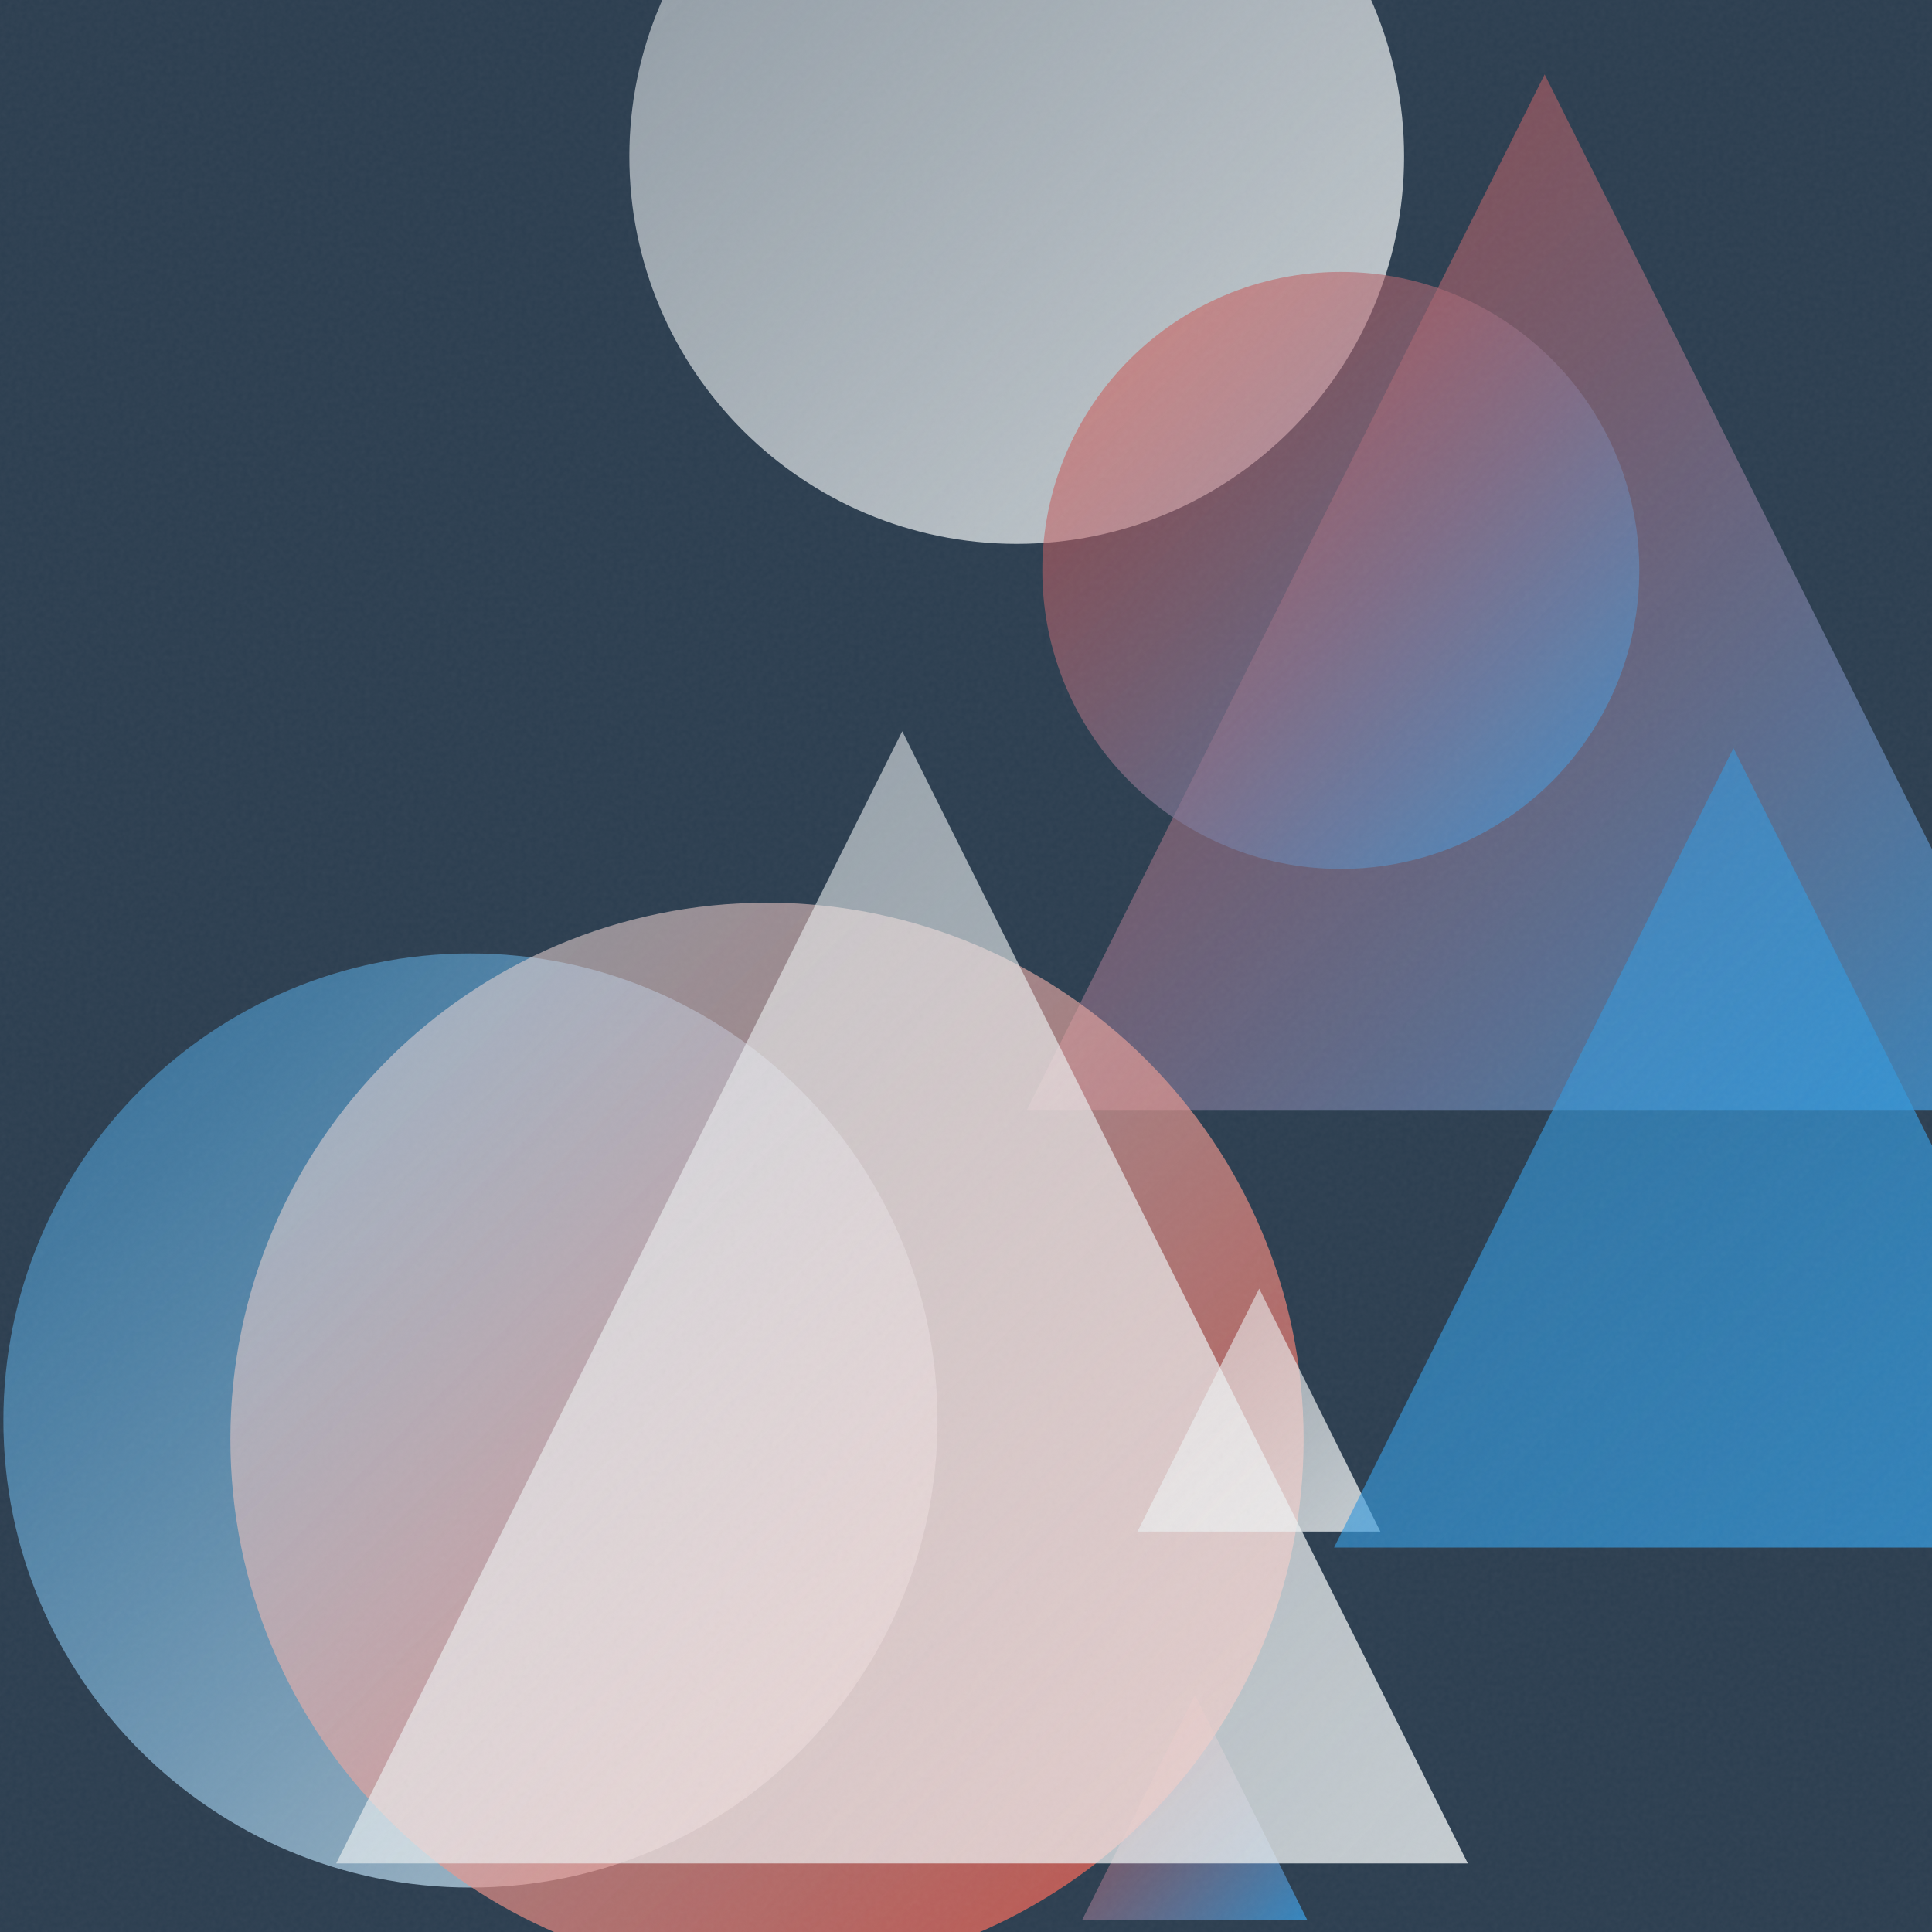
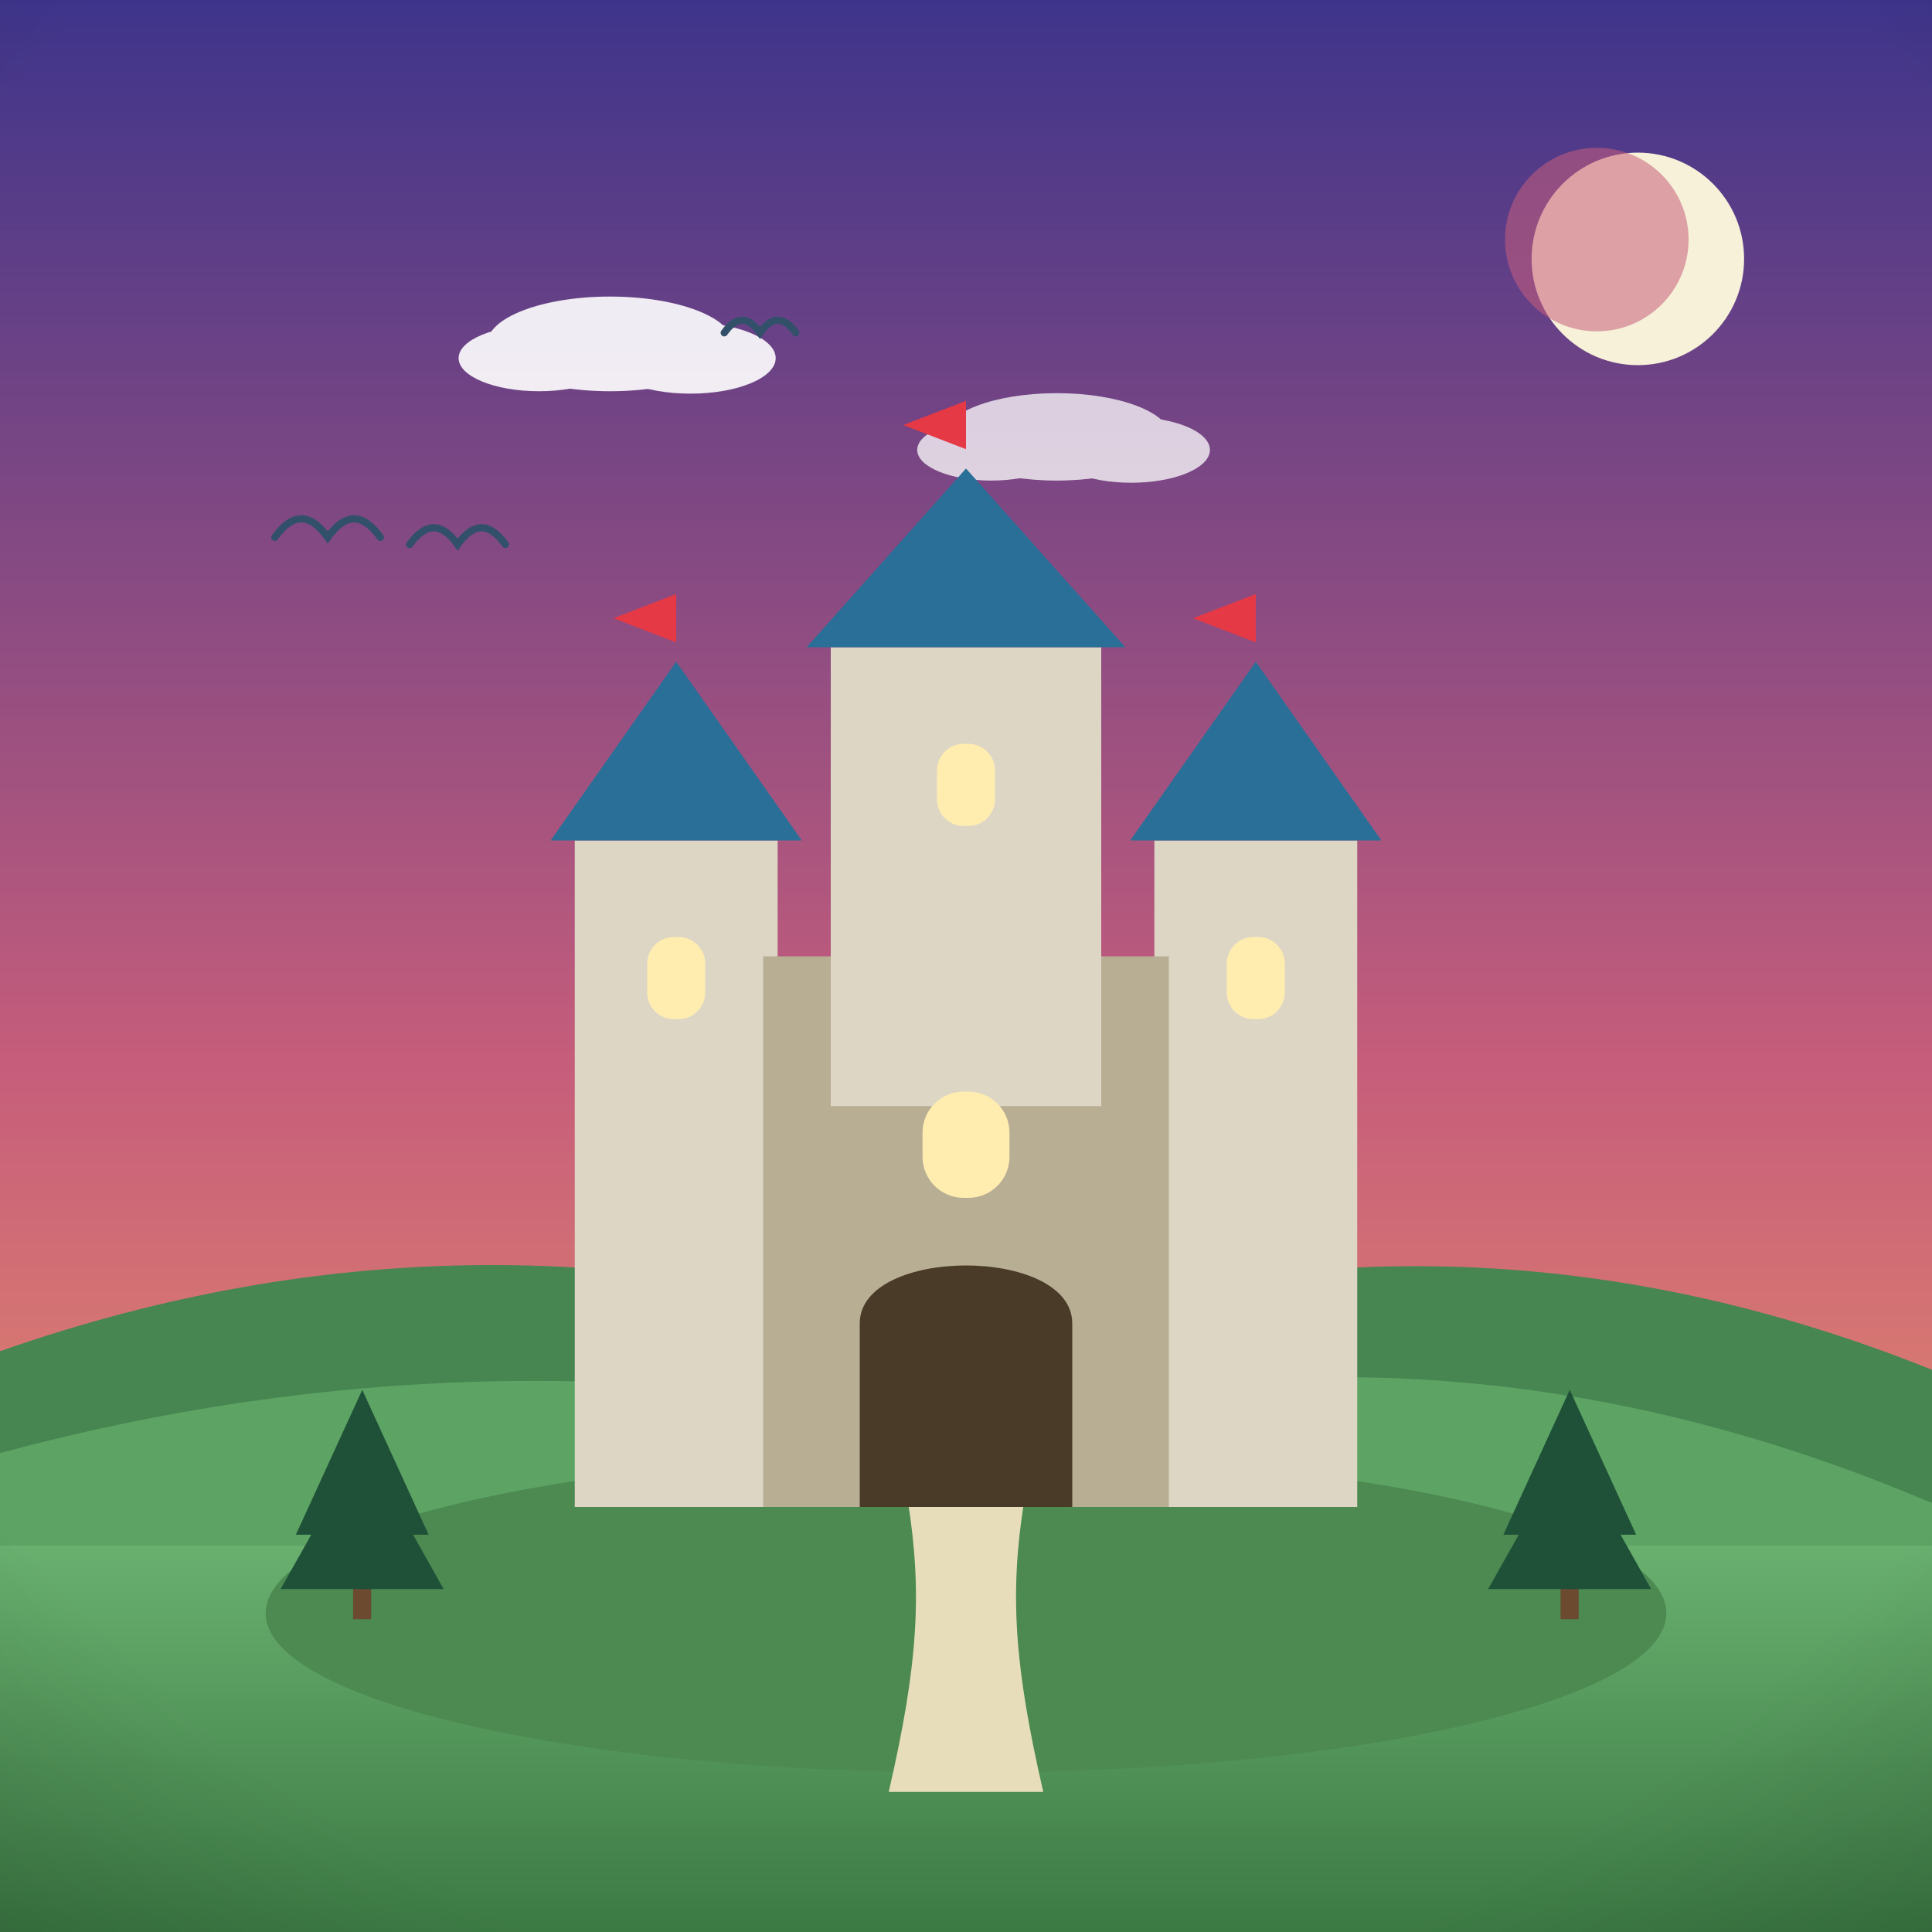
- <svg xmlns="http://www.w3.org/2000/svg" viewBox="0 0 400 400">
+ <svg xmlns="http://www.w3.org/2000/svg" viewBox="0 0 800 800">
  <defs>
-     <linearGradient id="g0" x1="224.0" y1="350.9" x2="270.7" y2="397.6" gradientUnits="userSpaceOnUse">
-       <stop offset="0" stop-color="#E74C3C" stop-opacity="0.5" />
-       <stop offset="1" stop-color="#3498DB" stop-opacity="0.8" />
+     <linearGradient id="sky" x1="0" y1="0" x2="0" y2="1">
+       <stop offset="0" stop-color="#3d348b" />
+       <stop offset="0.55" stop-color="#c65d7b" />
+       <stop offset="1" stop-color="#f6a860" />
    </linearGradient>
-     <linearGradient id="g1" x1="0.8" y1="197.4" x2="194.1" y2="390.8" gradientUnits="userSpaceOnUse">
-       <stop offset="0" stop-color="#3498DB" stop-opacity="0.5" />
-       <stop offset="1" stop-color="#ECF0F1" stop-opacity="0.8" />
+     <radialGradient id="sunG" cx="0.38" cy="0.35" r="0.9">
+       <stop offset="0" stop-color="#fff3b0" />
+       <stop offset="1" stop-color="#ffb703" />
+     </radialGradient>
+     <linearGradient id="ground" x1="0" y1="0" x2="0" y2="1">
+       <stop offset="0" stop-color="#69b06f" />
+       <stop offset="1" stop-color="#3c7a44" />
    </linearGradient>
-     <linearGradient id="g2" x1="130.3" y1="-47.7" x2="290.7" y2="112.6" gradientUnits="userSpaceOnUse">
-       <stop offset="0" stop-color="#ECF0F1" stop-opacity="0.5" />
-       <stop offset="1" stop-color="#ECF0F1" stop-opacity="0.8" />
+     <linearGradient id="sea" x1="0" y1="0" x2="0" y2="1">
+       <stop offset="0" stop-color="#3d9bc4" />
+       <stop offset="1" stop-color="#1668a0" />
    </linearGradient>
-     <linearGradient id="g3" x1="212.6" y1="15.4" x2="427.0" y2="229.8" gradientUnits="userSpaceOnUse">
-       <stop offset="0" stop-color="#E74C3C" stop-opacity="0.5" />
-       <stop offset="1" stop-color="#3498DB" stop-opacity="0.8" />
+     <linearGradient id="shade" x1="0" y1="0" x2="0" y2="1">
+       <stop offset="0" stop-color="#ffffff" stop-opacity="0.20" />
+       <stop offset="0.5" stop-color="#ffffff" stop-opacity="0" />
+       <stop offset="1" stop-color="#000000" stop-opacity="0.16" />
    </linearGradient>
-     <linearGradient id="g4" x1="47.7" y1="186.9" x2="269.8" y2="409.1" gradientUnits="userSpaceOnUse">
-       <stop offset="0" stop-color="#ECF0F1" stop-opacity="0.5" />
-       <stop offset="1" stop-color="#E74C3C" stop-opacity="0.8" />
-     </linearGradient>
-     <linearGradient id="g5" x1="235.5" y1="266.8" x2="285.8" y2="317.1" gradientUnits="userSpaceOnUse">
-       <stop offset="0" stop-color="#ECF0F1" stop-opacity="0.5" />
-       <stop offset="1" stop-color="#ECF0F1" stop-opacity="0.8" />
-     </linearGradient>
-     <linearGradient id="g6" x1="276.2" y1="154.9" x2="441.6" y2="320.4" gradientUnits="userSpaceOnUse">
-       <stop offset="0" stop-color="#3498DB" stop-opacity="0.5" />
-       <stop offset="1" stop-color="#3498DB" stop-opacity="0.8" />
-     </linearGradient>
-     <linearGradient id="g7" x1="69.6" y1="151.4" x2="303.9" y2="385.8" gradientUnits="userSpaceOnUse">
-       <stop offset="0" stop-color="#ECF0F1" stop-opacity="0.5" />
-       <stop offset="1" stop-color="#ECF0F1" stop-opacity="0.8" />
-     </linearGradient>
-     <linearGradient id="g8" x1="215.8" y1="56.3" x2="339.3" y2="179.8" gradientUnits="userSpaceOnUse">
-       <stop offset="0" stop-color="#E74C3C" stop-opacity="0.5" />
-       <stop offset="1" stop-color="#3498DB" stop-opacity="0.8" />
-     </linearGradient>
-     <filter id="n">
-       <feTurbulence type="fractalNoise" baseFrequency="0.9" numOctaves="2" stitchTiles="stitch" />
-       <feColorMatrix type="saturate" values="0" />
-     </filter>
+     <radialGradient id="vig" cx="0.5" cy="0.42" r="0.85">
+       <stop offset="0.72" stop-color="#000000" stop-opacity="0" />
+       <stop offset="1" stop-color="#000000" stop-opacity="0.20" />
+     </radialGradient>
  </defs>
-   <rect width="400" height="400" fill="#2C3E50" />
-   <path d="M 247.4 350.9 L 270.7 397.6 L 224.0 397.6 Z" fill="url(#g0)" />
-   <circle cx="97.4" cy="294.1" r="96.7" fill="url(#g1)" />
-   <circle cx="210.5" cy="32.4" r="80.2" fill="url(#g2)" />
-   <path d="M 319.8 15.4 L 427.0 229.8 L 212.6 229.8 Z" fill="url(#g3)" />
-   <circle cx="158.8" cy="298.0" r="111.1" fill="url(#g4)" />
-   <path d="M 260.7 266.8 L 285.8 317.1 L 235.5 317.1 Z" fill="url(#g5)" />
-   <path d="M 358.9 154.9 L 441.6 320.4 L 276.2 320.4 Z" fill="url(#g6)" />
-   <path d="M 186.8 151.4 L 303.9 385.8 L 69.6 385.8 Z" fill="url(#g7)" />
-   <circle cx="277.6" cy="118.1" r="61.8" fill="url(#g8)" />
-   <rect width="400" height="400" filter="url(#n)" opacity="0.05" />
+   <rect width="800" height="800" fill="url(#sky)" />
+   <circle cx="678.2" cy="107.2" r="44" fill="#f6f1d8" />
+   <circle cx="661.2" cy="99.2" r="38" fill="#c65d7b" opacity="0.55" />
+   <g fill="#ffffff" opacity="0.9">
+     <ellipse cx="252.6" cy="142.4" rx="50.9" ry="19.6" />
+     <ellipse cx="223.2" cy="148.3" rx="33.3" ry="13.7" />
+     <ellipse cx="285.9" cy="148.3" rx="35.3" ry="14.7" />
+   </g>
+   <g fill="#ffffff" opacity="0.75">
+     <ellipse cx="437.6" cy="180.9" rx="47" ry="18.1" />
+     <ellipse cx="410.5" cy="186.3" rx="30.7" ry="12.7" />
+     <ellipse cx="468.4" cy="186.3" rx="32.6" ry="13.6" />
+   </g>
+   <path d="M0 684 L0 559.5 Q 200 489.5 400 556.9 Q 600 486.9 800 567.2 L800 684 Z" fill="#478551" />
+   <path d="M0 730 L0 601.7 Q 200 547.7 400 591.2 Q 600 537.2 800 622.4 L800 730 Z" fill="#5da464" />
+   <rect y="640" width="800" height="160" fill="url(#ground)" />
+   <path d="M 113.8 222.5 Q 124.8 207.2 135.7 222.5 Q 146.6 207.2 157.5 222.5" fill="none" stroke="#33506b" stroke-width="3" stroke-linecap="round" />
+   <path d="M 169.6 225.5 Q 179.6 211.6 189.5 225.5 Q 199.4 211.6 209.3 225.5" fill="none" stroke="#33506b" stroke-width="3" stroke-linecap="round" />
+   <path d="M 299.9 137.8 Q 307.3 127.4 314.7 137.8 Q 322.1 127.4 329.5 137.8" fill="none" stroke="#33506b" stroke-width="3" stroke-linecap="round" />
+   <g transform="translate(400 0) scale(-1 1) translate(-400 0)">
+     <ellipse cx="400" cy="668" rx="290" ry="66" fill="#4c8a52" />
+     <path d="M368 742 C 380 690 382 660 376 622 L 424 622 C 418 660 420 690 432 742 Z" fill="#e8ddba" />
+     <rect x="238" y="348" width="84" height="276" fill="#ddd6c4" />
+     <path d="M 228 348 L 280 274 L 332 348 Z" fill="#2a6f97" />
+     <rect x="268" y="388" width="24" height="34" rx="11" fill="#ffedb0" />
+     <path d="M 280 274 L 280 246 L 306 256 L 280 266" fill="#e63946" />
+     <rect x="478" y="348" width="84" height="276" fill="#ddd6c4" />
+     <path d="M 468 348 L 520 274 L 572 348 Z" fill="#2a6f97" />
+     <rect x="508" y="388" width="24" height="34" rx="11" fill="#ffedb0" />
+     <path d="M 520 274 L 520 246 L 546 256 L 520 266" fill="#e63946" />
+     <rect x="316" y="396" width="168" height="228" fill="#b8ae94" />
+     <rect x="344" y="268" width="112" height="190" fill="#ddd6c4" />
+     <path d="M 334 268 L 400 194 L 466 268 Z" fill="#2a6f97" />
+     <rect x="388" y="308" width="24" height="34" rx="11" fill="#ffedb0" />
+     <path d="M 400 194 L 400 166 L 426 176 L 400 186" fill="#e63946" />
+     <path d="M356 624 L 356 548 C 356 516 444 516 444 548 L 444 624 Z" fill="#4a3a28" />
+     <rect x="382" y="452" width="36" height="44" rx="17" fill="#ffedb0" />
+     <g fill="#1f5138">
+       <rect x="146.3" y="648" width="7.5" height="22.5" fill="#6b4a2f" />
+       <path d="M 150 575.5 L 122.5 635.5 L 177.5 635.5 Z" />
+       <path d="M 150 598 L 116.3 658 L 183.8 658 Z" />
+     </g>
+     <g fill="#1f5138">
+       <rect x="646.3" y="648" width="7.5" height="22.5" fill="#6b4a2f" />
+       <path d="M 650 575.5 L 622.5 635.5 L 677.5 635.5 Z" />
+       <path d="M 650 598 L 616.3 658 L 683.8 658 Z" />
+     </g>
+   </g>
+   <rect width="800" height="800" fill="url(#vig)" />
</svg>
